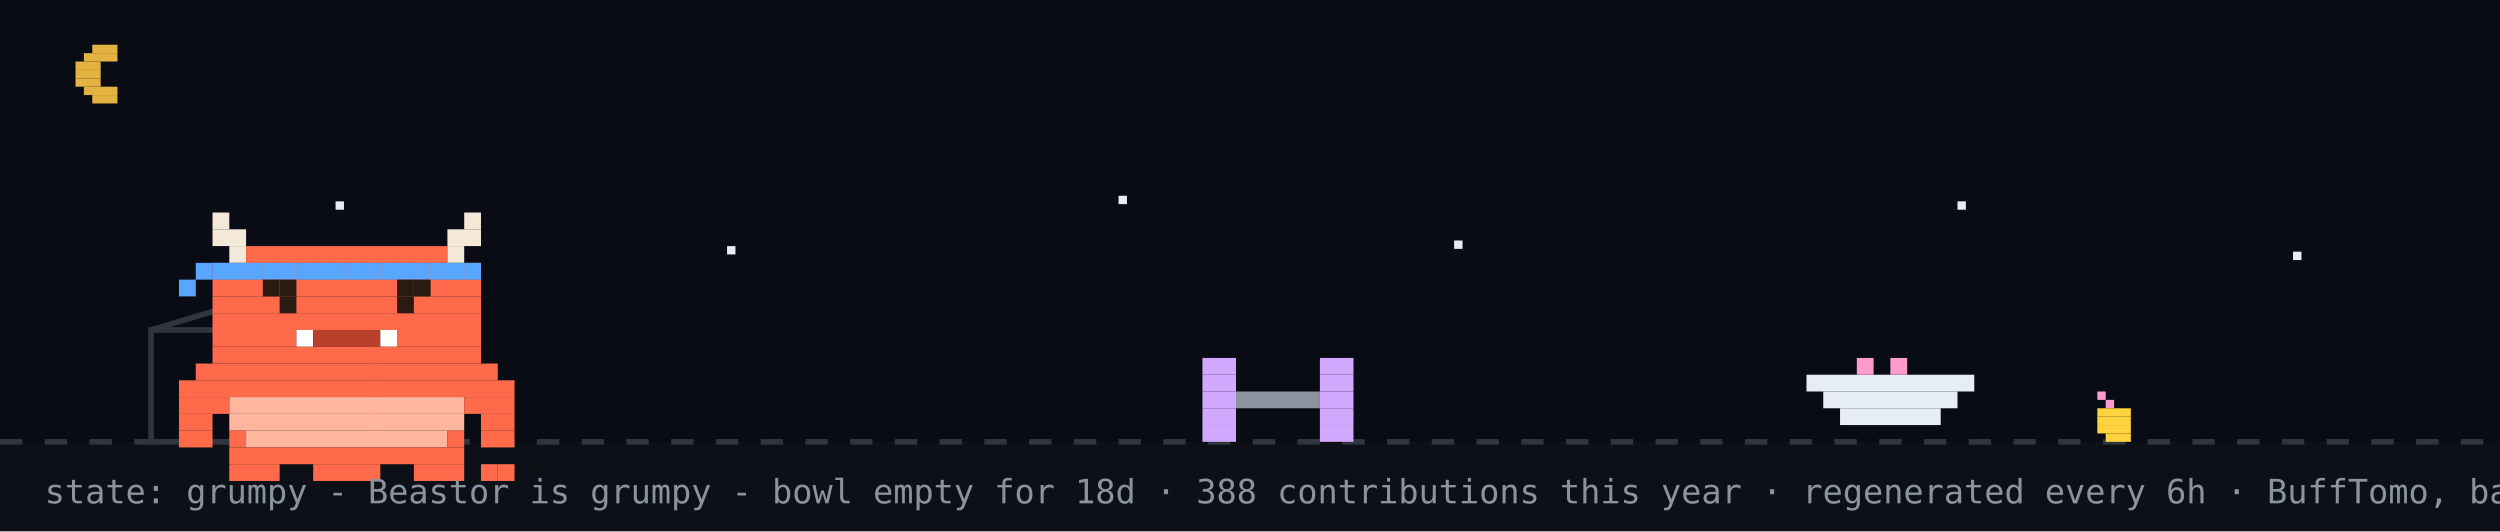
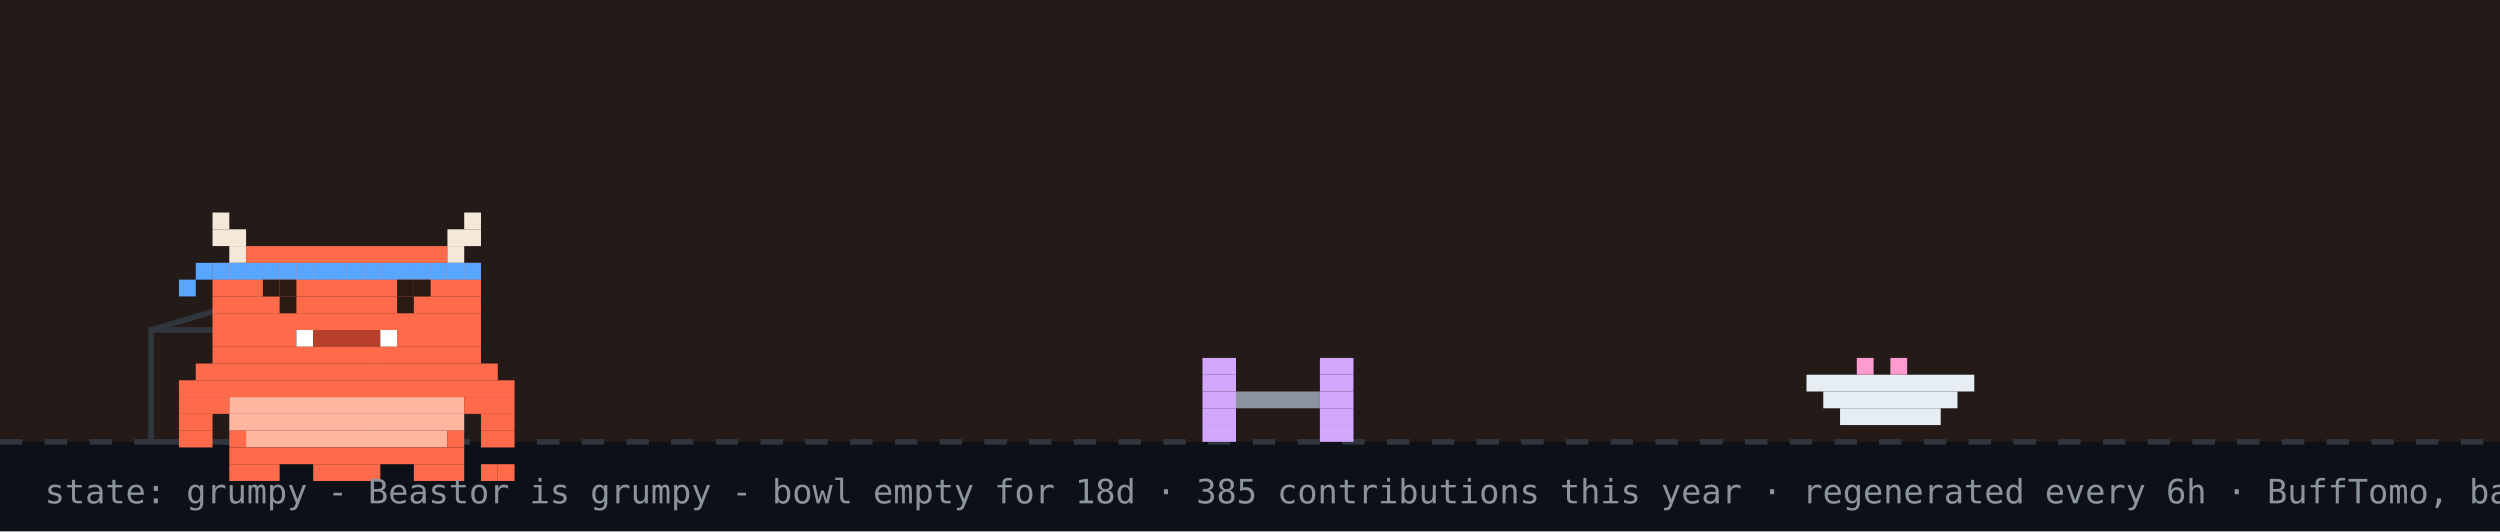
<svg xmlns="http://www.w3.org/2000/svg" width="894" height="190" viewBox="0 0 894 190" role="img" aria-label="Beastor: grumpy">
  <rect width="894" height="190" fill="#0d1117" />
-   <rect width="894" height="158" fill="#02060f" opacity="0.4" />
-   <rect x="33" y="16" width="9" height="3" fill="#e3b341" />
-   <rect x="30" y="19" width="12" height="3" fill="#e3b341" />
-   <rect x="27" y="22" width="9" height="3" fill="#e3b341" />
-   <rect x="27" y="25" width="9" height="3" fill="#e3b341" />
-   <rect x="27" y="28" width="9" height="3" fill="#e3b341" />
-   <rect x="30" y="31" width="12" height="3" fill="#e3b341" />
-   <rect x="33" y="34" width="9" height="3" fill="#e3b341" />
-   <rect x="120" y="72" width="3" height="3" fill="#e6edf3">
-     <animate attributeName="opacity" values="1;0.2;1" dur="2.2s" begin="0s" repeatCount="indefinite" />
-   </rect>
-   <rect x="260" y="88" width="3" height="3" fill="#e6edf3">
-     <animate attributeName="opacity" values="1;0.2;1" dur="2.2s" begin="0.7s" repeatCount="indefinite" />
-   </rect>
-   <rect x="400" y="70" width="3" height="3" fill="#e6edf3">
-     <animate attributeName="opacity" values="1;0.2;1" dur="2.2s" begin="1.3s" repeatCount="indefinite" />
-   </rect>
-   <rect x="520" y="86" width="3" height="3" fill="#e6edf3">
-     <animate attributeName="opacity" values="1;0.2;1" dur="2.2s" begin="0.4s" repeatCount="indefinite" />
-   </rect>
-   <rect x="700" y="72" width="3" height="3" fill="#e6edf3">
-     <animate attributeName="opacity" values="1;0.2;1" dur="2.2s" begin="1.7s" repeatCount="indefinite" />
-   </rect>
-   <rect x="820" y="90" width="3" height="3" fill="#e6edf3">
-     <animate attributeName="opacity" values="1;0.2;1" dur="2.2s" begin="1s" repeatCount="indefinite" />
-   </rect>
+   <rect width="894" height="158" fill="#f77825" opacity="0.1" />
  <line x1="0" y1="158" x2="894" y2="158" stroke="#30363d" stroke-width="2" stroke-dasharray="8 8" />
-   <rect x="750" y="140" width="3" height="3" fill="#ff9bce" />
-   <rect x="753" y="143" width="3" height="3" fill="#ff9bce" />
-   <rect x="750" y="146" width="12" height="3" fill="#ffd33d" />
-   <rect x="750" y="149" width="12" height="3" fill="#ffd33d" />
-   <rect x="750" y="152" width="12" height="3" fill="#ffd33d" />
-   <rect x="753" y="155" width="9" height="3" fill="#ffd33d" />
  <rect x="54" y="118" width="80" height="40" fill="none" stroke="#30363d" stroke-width="2" />
  <line x1="54" y1="118" x2="94" y2="106" stroke="#30363d" stroke-width="2" />
  <g transform="translate(430,0)">
    <g>
      <animateTransform attributeName="transform" type="translate" values="0 0;0 0;52 -10;52 0;52 0;0 0" keyTimes="0;0.660;0.690;0.780;0.860;1" dur="32s" begin="0s" repeatCount="indefinite" />
      <rect x="0" y="128" width="12" height="6" fill="#d2a8ff" />
      <rect x="42" y="128" width="12" height="6" fill="#d2a8ff" />
      <rect x="0" y="134" width="12" height="6" fill="#d2a8ff" />
      <rect x="42" y="134" width="12" height="6" fill="#d2a8ff" />
      <rect x="0" y="140" width="12" height="6" fill="#d2a8ff" />
      <rect x="12" y="140" width="30" height="6" fill="#8b949e" />
      <rect x="42" y="140" width="12" height="6" fill="#d2a8ff" />
      <rect x="0" y="146" width="12" height="6" fill="#d2a8ff" />
      <rect x="42" y="146" width="12" height="6" fill="#d2a8ff" />
      <rect x="0" y="152" width="12" height="6" fill="#d2a8ff" />
      <rect x="42" y="152" width="12" height="6" fill="#d2a8ff" />
    </g>
  </g>
  <rect x="646" y="134" width="60" height="6" fill="#e6edf3" />
  <rect x="652" y="140" width="48" height="6" fill="#e6edf3" />
  <rect x="658" y="146" width="36" height="6" fill="#e6edf3" />
  <rect x="664" y="128" width="6" height="6" fill="#ff9bce" />
  <rect x="676" y="128" width="6" height="6" fill="#ff9bce" />
  <g transform="translate(64,14)">
    <rect x="0" y="122" width="120" height="6" fill="#FF6B4A" />
    <rect x="0" y="128" width="18" height="6" fill="#FF6B4A" />
    <rect x="18" y="128" width="84" height="6" fill="#FFB59E" />
    <rect x="102" y="128" width="18" height="6" fill="#FF6B4A" />
    <rect x="0" y="134" width="12" height="6" fill="#FF6B4A" />
    <rect x="18" y="134" width="84" height="6" fill="#FFB59E" />
    <rect x="108" y="134" width="12" height="6" fill="#FF6B4A" />
    <rect x="0" y="140" width="12" height="6" fill="#FF6B4A" />
    <rect x="18" y="140" width="6" height="6" fill="#FF6B4A" />
    <rect x="24" y="140" width="72" height="6" fill="#FFB59E" />
    <rect x="96" y="140" width="6" height="6" fill="#FF6B4A" />
    <rect x="108" y="140" width="12" height="6" fill="#FF6B4A" />
    <rect x="18" y="146" width="84" height="6" fill="#FF6B4A" />
    <rect x="18" y="152" width="18" height="6" fill="#FF6B4A" />
    <rect x="48" y="152" width="24" height="6" fill="#FF6B4A" />
    <rect x="84" y="152" width="18" height="6" fill="#FF6B4A" />
    <g>
      <animate attributeName="opacity" values="1;0;1" keyTimes="0;0.5;1" calcMode="discrete" dur="3.2s" repeatCount="indefinite" />
      <rect x="108" y="152" width="6" height="6" fill="#FF6B4A" />
      <rect x="114" y="152" width="6" height="6" fill="#FF6B4A" />
    </g>
    <g opacity="0">
      <animate attributeName="opacity" values="0;1;0" keyTimes="0;0.5;1" calcMode="discrete" dur="3.2s" repeatCount="indefinite" />
      <rect x="108" y="152" width="6" height="6" fill="#FF6B4A" />
      <rect x="114" y="146" width="6" height="6" fill="#FF6B4A" />
    </g>
    <g>
      <rect x="12" y="62" width="6" height="6" fill="#F4E9D8" />
      <rect x="102" y="62" width="6" height="6" fill="#F4E9D8" />
      <rect x="12" y="68" width="12" height="6" fill="#F4E9D8" />
      <rect x="96" y="68" width="12" height="6" fill="#F4E9D8" />
      <rect x="18" y="74" width="6" height="6" fill="#F4E9D8" />
      <rect x="24" y="74" width="72" height="6" fill="#FF6B4A" />
      <rect x="96" y="74" width="6" height="6" fill="#F4E9D8" />
      <rect x="12" y="80" width="96" height="6" fill="#FF6B4A" />
      <rect x="12" y="86" width="96" height="6" fill="#FF6B4A" />
      <rect x="12" y="92" width="96" height="6" fill="#FF6B4A" />
      <rect x="12" y="98" width="96" height="6" fill="#FF6B4A" />
      <rect x="12" y="104" width="30" height="6" fill="#FF6B4A" />
      <rect x="42" y="104" width="6" height="6" fill="#FFFFFF" />
      <rect x="48" y="104" width="24" height="6" fill="#B8402A" />
      <rect x="72" y="104" width="6" height="6" fill="#FFFFFF" />
      <rect x="78" y="104" width="30" height="6" fill="#FF6B4A" />
      <rect x="12" y="110" width="96" height="6" fill="#FF6B4A" />
      <rect x="6" y="116" width="108" height="6" fill="#FF6B4A" />
      <rect x="12" y="80" width="6" height="6" fill="#58a6ff" />
      <rect x="18" y="80" width="6" height="6" fill="#58a6ff" />
      <rect x="24" y="80" width="6" height="6" fill="#58a6ff" />
      <rect x="30" y="80" width="6" height="6" fill="#58a6ff" />
      <rect x="36" y="80" width="6" height="6" fill="#58a6ff" />
      <rect x="42" y="80" width="6" height="6" fill="#58a6ff" />
      <rect x="48" y="80" width="6" height="6" fill="#58a6ff" />
      <rect x="54" y="80" width="6" height="6" fill="#58a6ff" />
      <rect x="60" y="80" width="6" height="6" fill="#58a6ff" />
      <rect x="66" y="80" width="6" height="6" fill="#58a6ff" />
      <rect x="72" y="80" width="6" height="6" fill="#58a6ff" />
      <rect x="78" y="80" width="6" height="6" fill="#58a6ff" />
      <rect x="84" y="80" width="6" height="6" fill="#58a6ff" />
      <rect x="90" y="80" width="6" height="6" fill="#58a6ff" />
      <rect x="96" y="80" width="6" height="6" fill="#58a6ff" />
      <rect x="102" y="80" width="6" height="6" fill="#58a6ff" />
      <rect x="6" y="80" width="6" height="6" fill="#58a6ff" />
      <rect x="0" y="86" width="6" height="6" fill="#58a6ff" />
      <g>
        <animate attributeName="opacity" values="1;0;1" keyTimes="0;0.96;1" calcMode="discrete" dur="4.2s" repeatCount="indefinite" />
        <rect x="36" y="92" width="6" height="6" fill="#2A1A12" />
        <rect x="78" y="92" width="6" height="6" fill="#2A1A12" />
      </g>
      <g opacity="0">
        <animate attributeName="opacity" values="0;1;0" keyTimes="0;0.96;1" calcMode="discrete" dur="4.2s" repeatCount="indefinite" />
        <rect x="36" y="92" width="6" height="6" fill="#FF6B4A" />
        <rect x="78" y="92" width="6" height="6" fill="#FF6B4A" />
      </g>
      <rect x="30" y="86" width="6" height="6" fill="#2A1A12" />
      <rect x="36" y="86" width="6" height="6" fill="#2A1A12" />
      <rect x="78" y="86" width="6" height="6" fill="#2A1A12" />
      <rect x="84" y="86" width="6" height="6" fill="#2A1A12" />
    </g>
  </g>
  <g opacity="0">
    <animate attributeName="opacity" values="0;0;1;1;0;0" keyTimes="0;0.07;0.14;0.85;0.96;1" dur="7s" repeatCount="1" fill="freeze" />
    <rect x="60" y="12" width="380" height="46" rx="10" fill="#30363d" />
    <polygon points="110,58 130,58 118,74" fill="#30363d" />
-     <text x="76" y="31" font-family="monospace" font-size="13" fill="#e6edf3">up late? me too - welcome to yuri's corner</text>
+     <text x="76" y="31" font-family="monospace" font-size="13" fill="#e6edf3">good morning! welcome to yuri's corner</text>
    <text x="76" y="48" font-family="monospace" font-size="12" fill="#8b949e">scroll down for projects + contact</text>
    <polygon points="230,66 246,66 238,78" fill="#58a6ff">
      <animateTransform attributeName="transform" type="translate" values="0 0;0 6;0 0" dur="0.8s" repeatCount="indefinite" />
    </polygon>
  </g>
  <g opacity="0">
    <animate attributeName="opacity" values="0;0;1;1;0;0" keyTimes="0;0.000;0.040;0.267;0.307;1" dur="18s" begin="5s" repeatCount="indefinite" />
    <rect x="658.4" y="14" width="219.6" height="30" rx="9" fill="#30363d" />
    <polygon points="684.4,44 702.4,44 691.4,54" fill="#30363d" />
    <text x="669.4" y="33" font-family="monospace" font-size="12" fill="#e6edf3">hacking on Vending-machine</text>
  </g>
  <g opacity="0">
    <animate attributeName="opacity" values="0;0;1;1;0;0" keyTimes="0;0.333;0.373;0.600;0.640;1" dur="18s" begin="5s" repeatCount="indefinite" />
    <rect x="711.6" y="14" width="166.4" height="30" rx="9" fill="#30363d" />
    <polygon points="737.6,44 755.6,44 744.6,54" fill="#30363d" />
    <text x="722.6" y="33" font-family="monospace" font-size="12" fill="#e6edf3">featured projects ↓</text>
  </g>
  <g opacity="0">
    <animate attributeName="opacity" values="0;0;1;1;0;0" keyTimes="0;0.667;0.707;0.933;0.973;1" dur="18s" begin="5s" repeatCount="indefinite" />
    <rect x="696.4" y="14" width="181.6" height="30" rx="9" fill="#30363d" />
    <polygon points="722.4,44 740.4,44 729.4,54" fill="#30363d" />
    <text x="707.4" y="33" font-family="monospace" font-size="12" fill="#e6edf3">live stats + graphs ↓</text>
  </g>
-   <text x="16" y="180" font-family="monospace" font-size="12" fill="#8b949e">state: grumpy - Beastor is grumpy - bowl empty for 18d · 388 contributions this year · regenerated every 6h · BuffTomo, based on YourTomo by prsdx</text>
+   <text x="16" y="180" font-family="monospace" font-size="12" fill="#8b949e">state: grumpy - Beastor is grumpy - bowl empty for 18d · 385 contributions this year · regenerated every 6h · BuffTomo, based on YourTomo by prsdx</text>
</svg>
